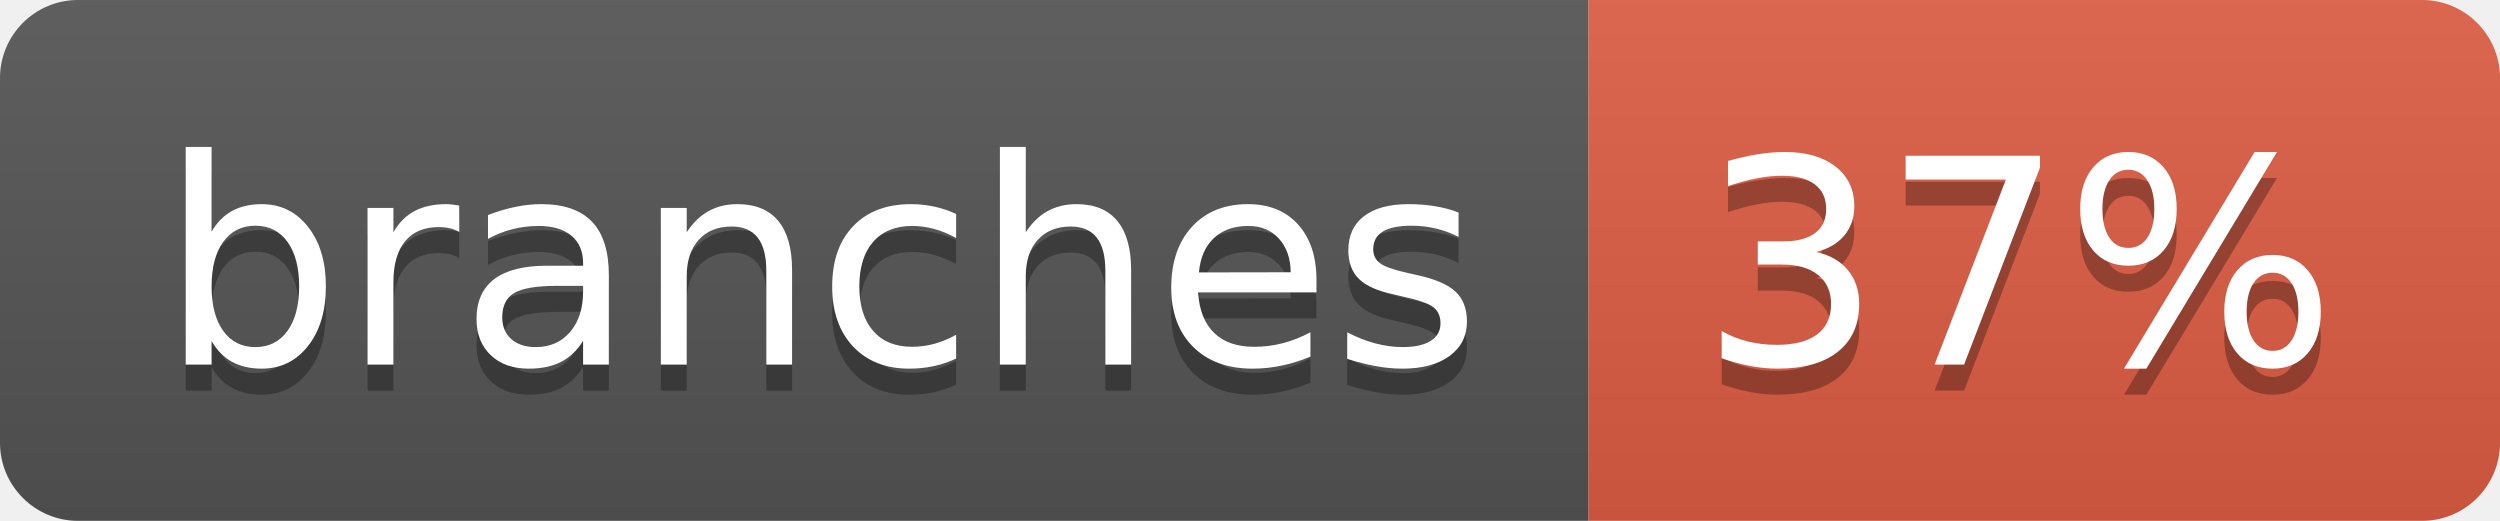
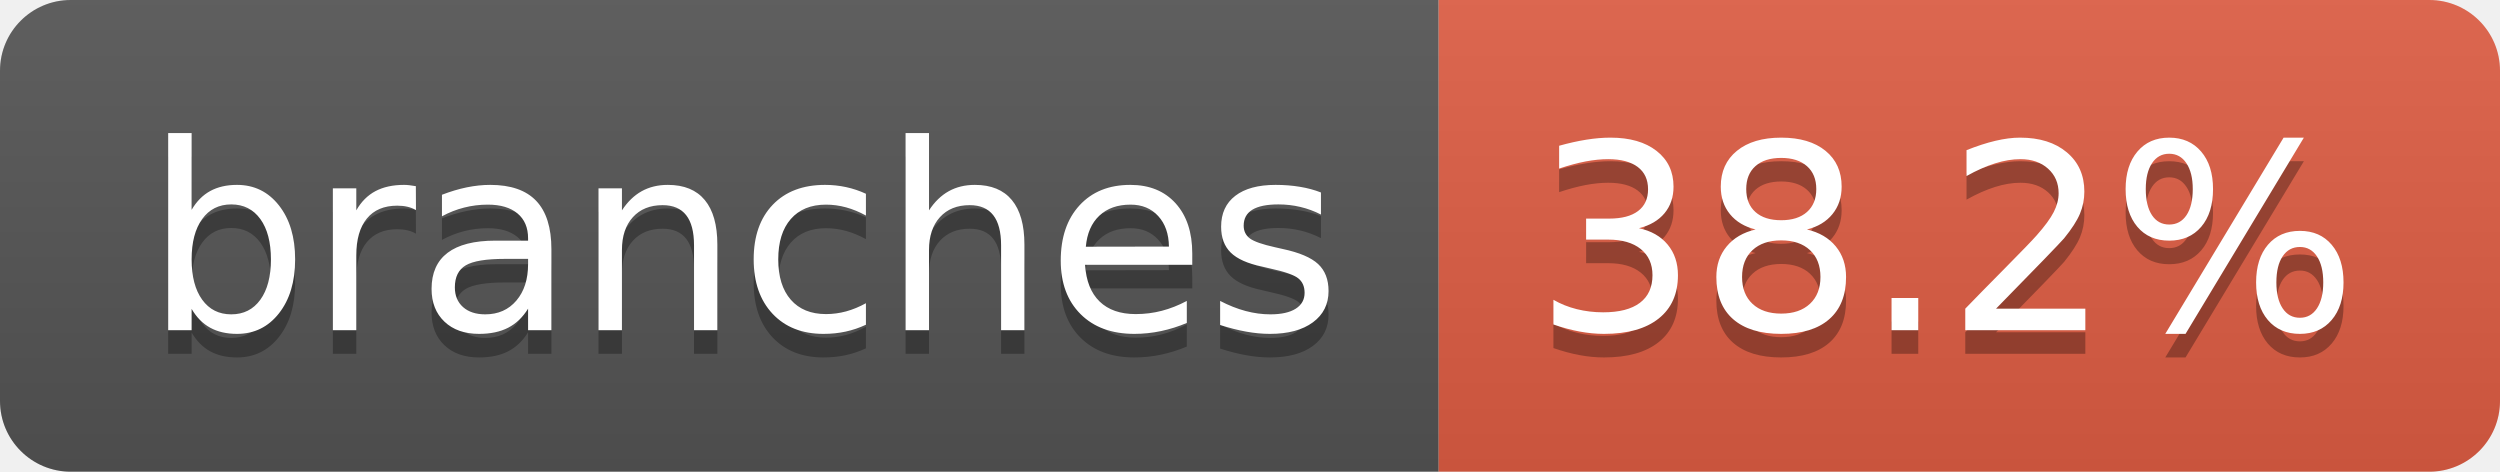
- <svg xmlns="http://www.w3.org/2000/svg" width="96" height="20" role="img" aria-label="branches: 37%">
+ <svg xmlns="http://www.w3.org/2000/svg" width="106" height="20" role="img" aria-label="branches: 38.2%">
  <linearGradient id="s" x2="0" y2="100%">
    <stop offset="0" stop-color="#bbb" stop-opacity=".1" />
    <stop offset="1" stop-opacity=".1" />
  </linearGradient>
  <clipPath id="r">
-     <rect width="96" height="20" rx="3" fill="#fff" />
+     <rect width="106" height="20" rx="3" fill="#fff" />
  </clipPath>
  <g clip-path="url(#r)">
    <rect width="61" height="20" fill="#555" />
-     <rect x="61" width="35" height="20" fill="#e05d44" />
-     <rect width="96" height="20" fill="url(#s)" />
+     <rect x="61" width="45" height="20" fill="#e05d44" />
+     <rect width="106" height="20" fill="url(#s)" />
  </g>
  <g fill="#fff" text-anchor="middle" font-family="Verdana,Geneva,DejaVu Sans,sans-serif" text-rendering="geometricPrecision" font-size="110">
    <text aria-hidden="true" x="315" y="150" fill="#010101" fill-opacity=".3" transform="scale(.1)" textLength="507">branches</text>
    <text x="315" y="140" transform="scale(.1)" fill="#fff" textLength="507">branches</text>
-     <text aria-hidden="true" x="775" y="150" fill="#010101" fill-opacity=".3" transform="scale(.1)" textLength="245">37%</text>
-     <text x="775" y="140" transform="scale(.1)" fill="#fff" textLength="245">37%</text>
+     <text aria-hidden="true" x="825" y="150" fill="#010101" fill-opacity=".3" transform="scale(.1)" textLength="350">38.2%</text>
+     <text x="825" y="140" transform="scale(.1)" fill="#fff" textLength="350">38.2%</text>
  </g>
</svg>
